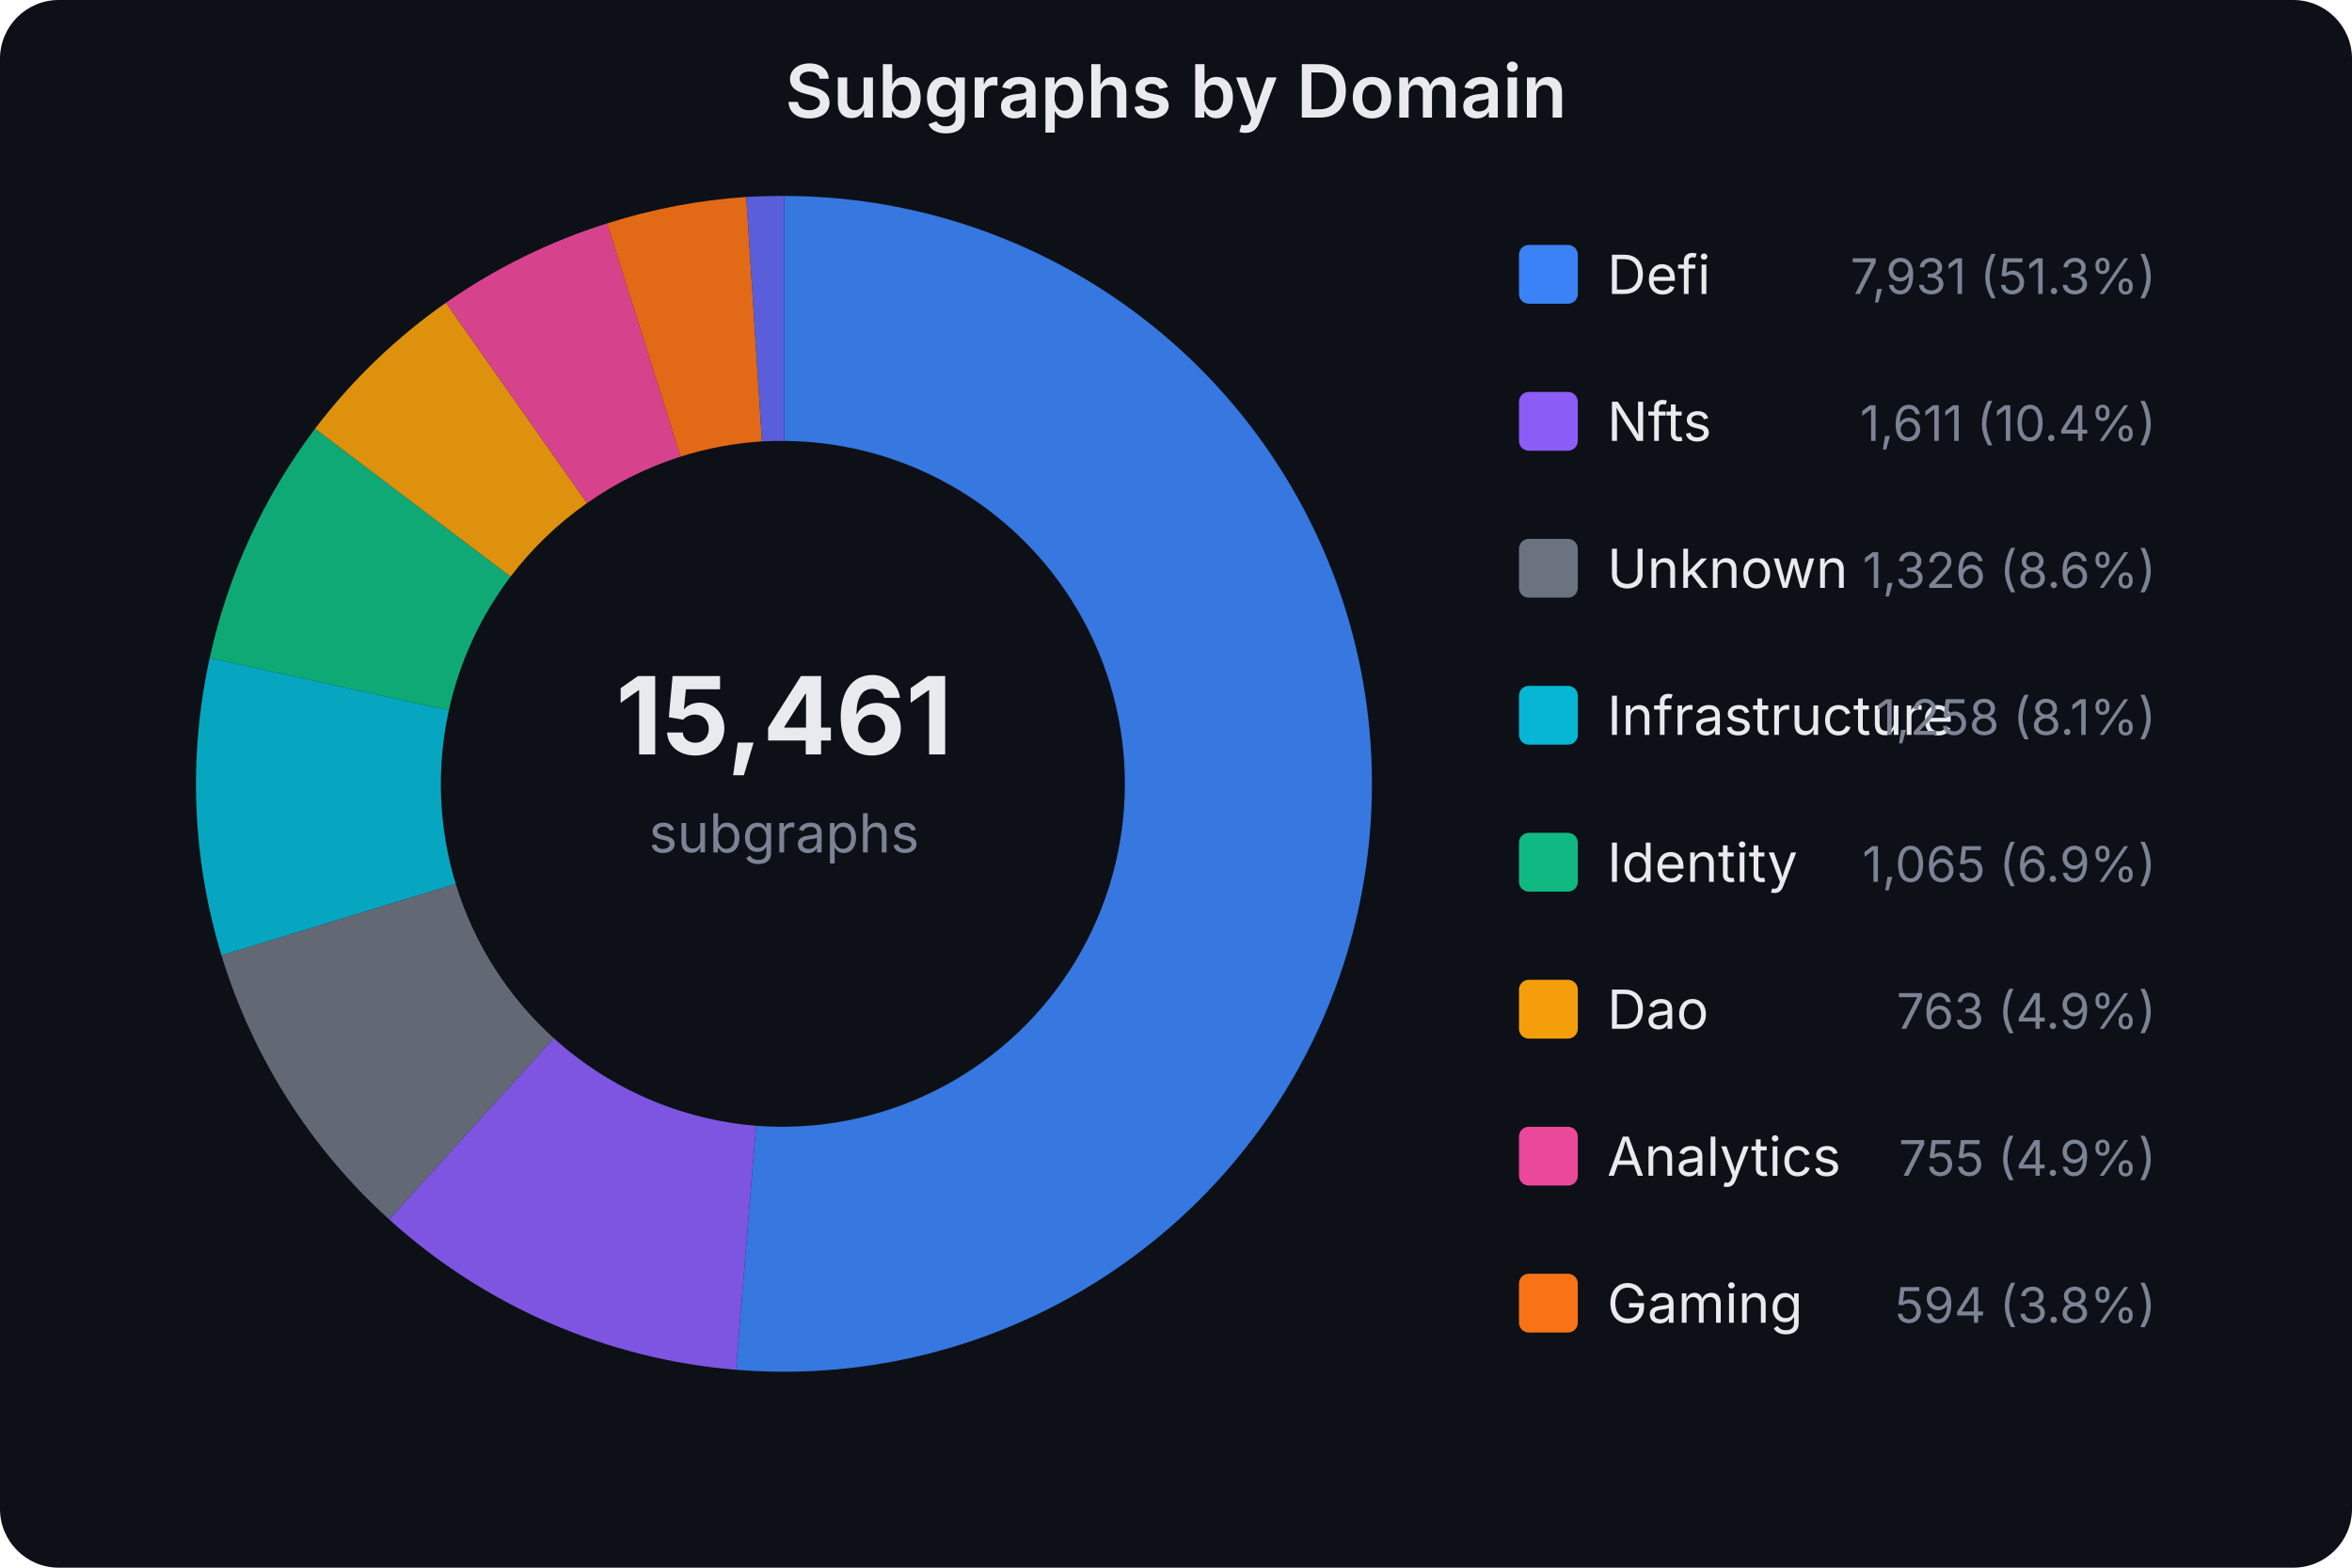
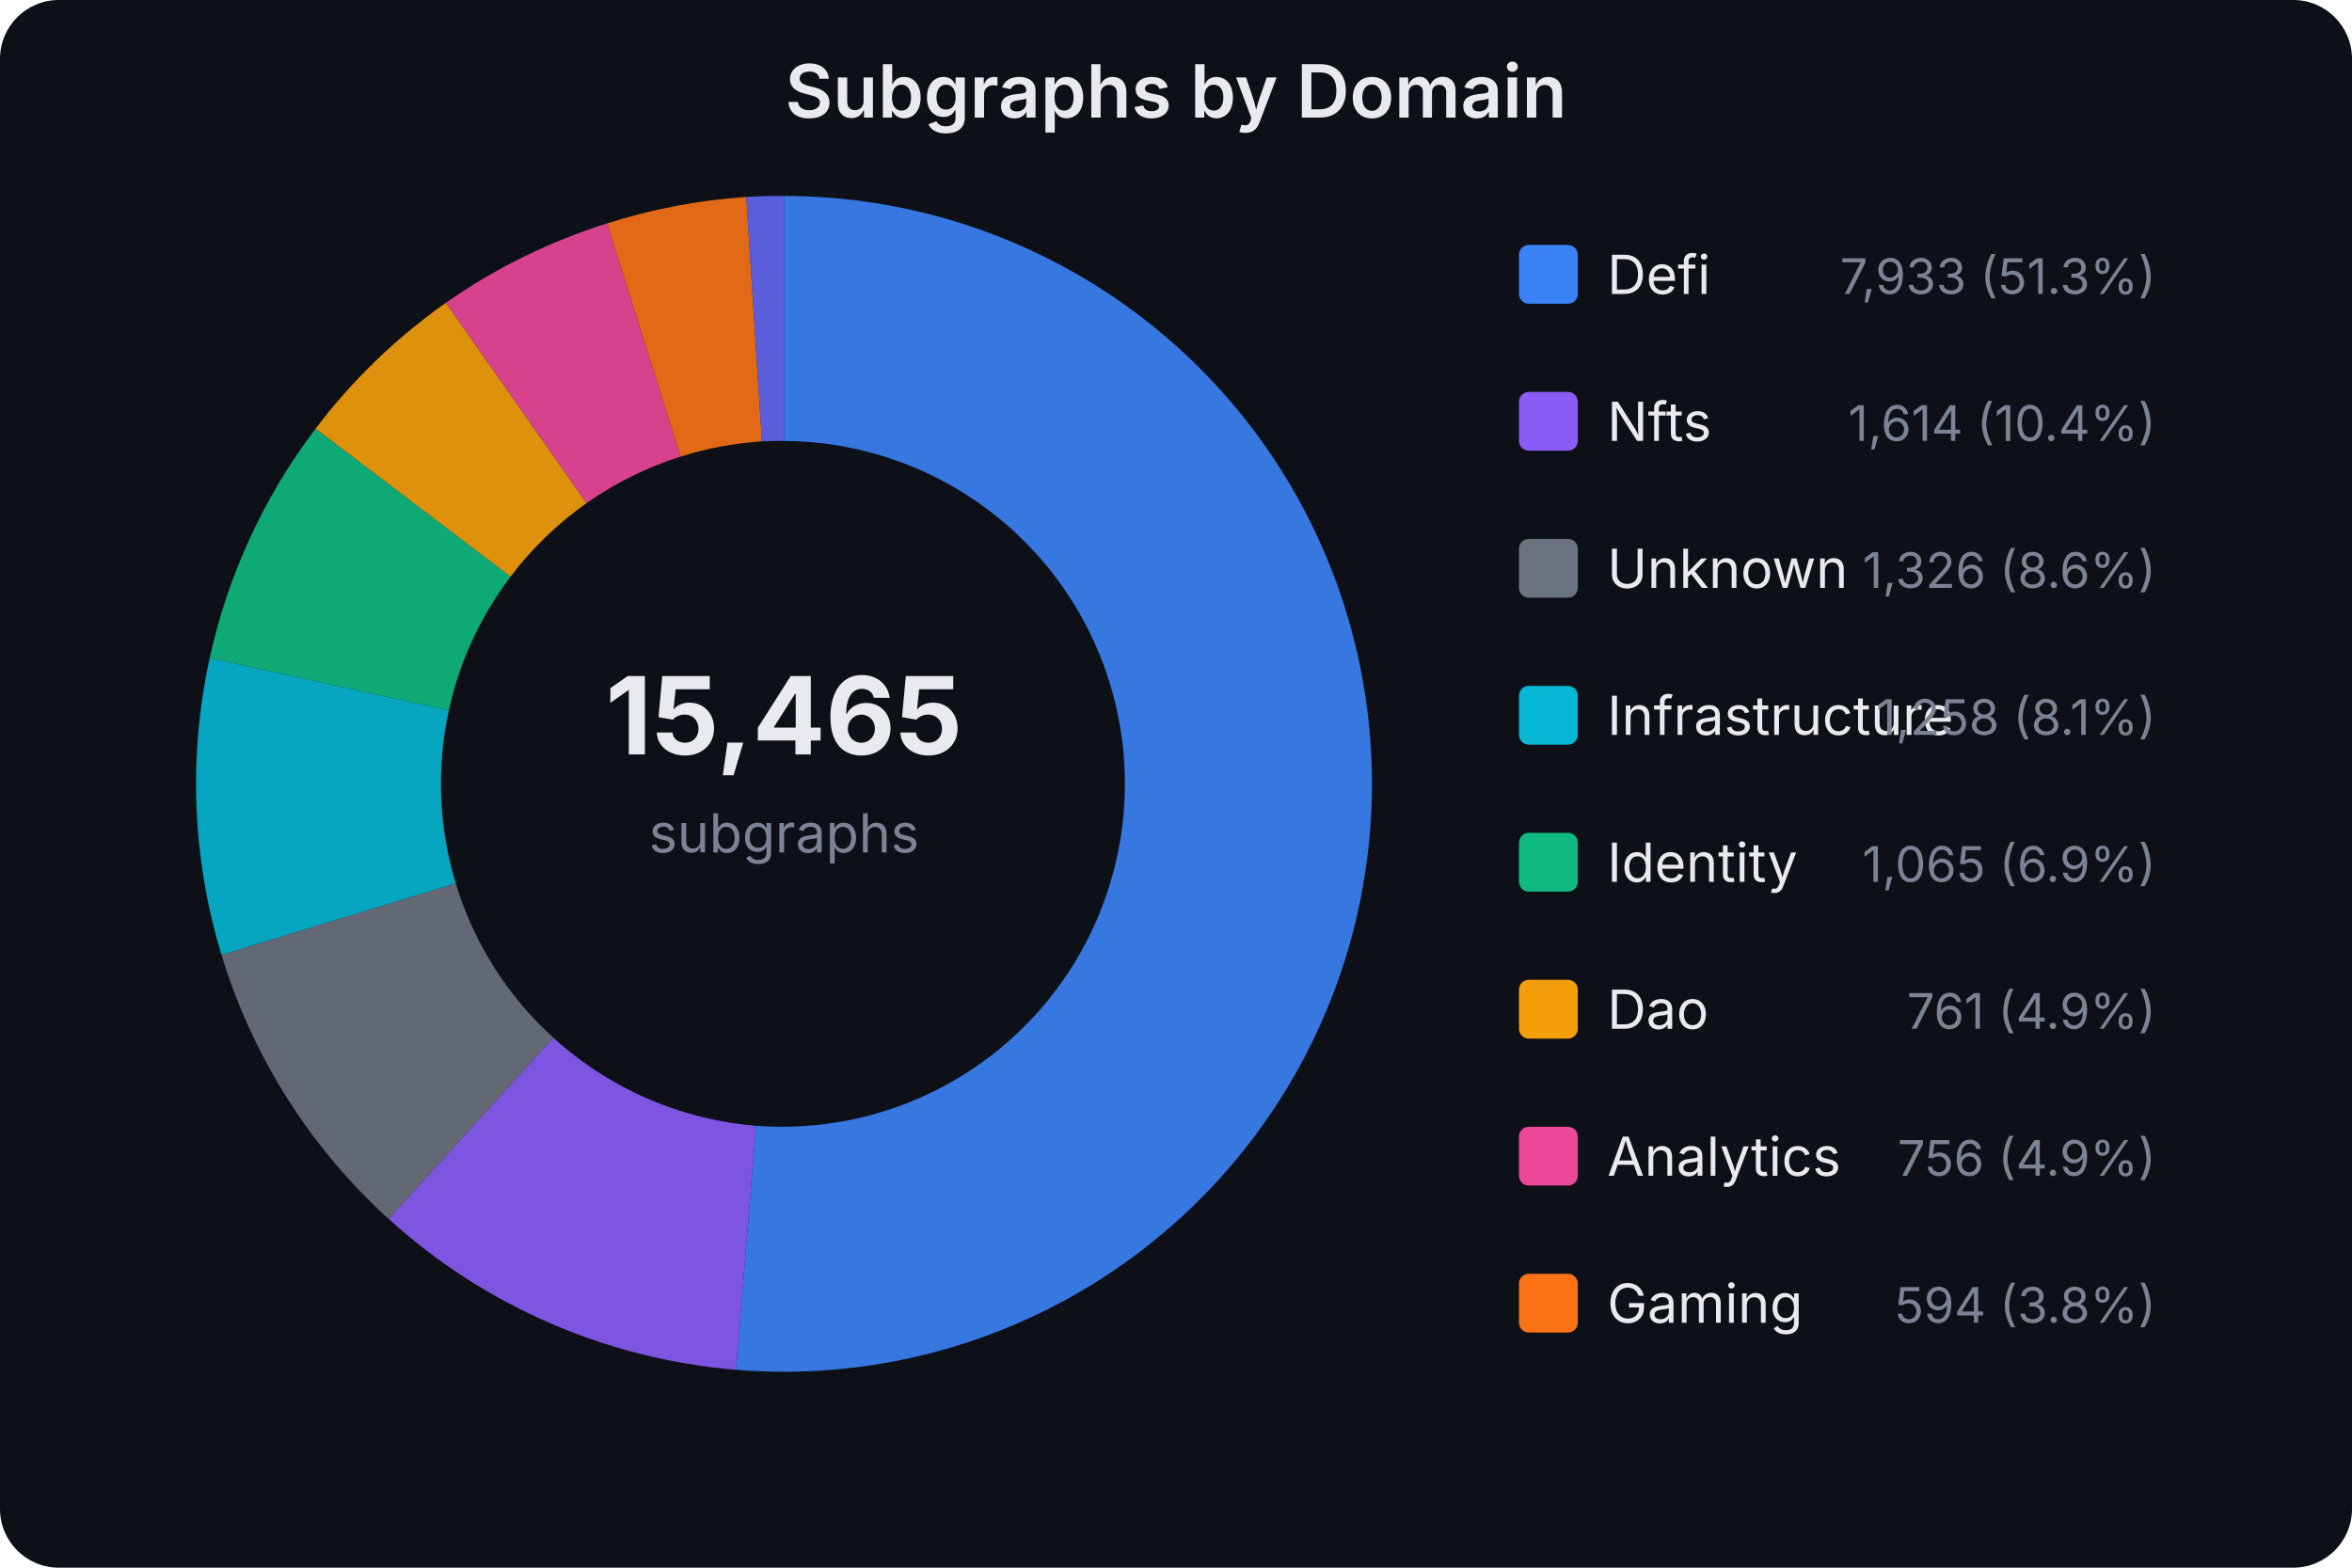
<svg xmlns="http://www.w3.org/2000/svg" width="480" height="320" viewBox="0 0 480 320" font-family="system-ui,-apple-system,sans-serif">
  <rect width="480" height="320" fill="#0d1017" rx="12" />
  <text x="240.0" y="24" text-anchor="middle" fill="#e8eaed" font-size="15" font-weight="600">Subgraphs by Domain</text>
-   <text x="160" y="154" text-anchor="middle" fill="#e8eaed" font-size="22" font-weight="700">15,461</text>
+   <text x="160" y="154" text-anchor="middle" fill="#e8eaed" font-size="22" font-weight="700">15,465</text>
  <text x="160" y="174" text-anchor="middle" fill="#7b8394" font-size="11">subgraphs</text>
  <path d="M160.0,40.0 A120,120 0 1,1 150.2,279.6 L154.3,229.8 A70,70 0 1,0 160.0,90.0 Z" fill="#3b82f6" opacity="0.9" />
-   <path d="M150.2,279.6 A120,120 0 0,1 79.4,248.9 L113.0,211.9 A70,70 0 0,0 154.3,229.8 Z" fill="#8b5cf6" opacity="0.9" />
-   <path d="M79.4,248.9 A120,120 0 0,1 45.2,195.0 L93.0,180.4 A70,70 0 0,0 113.0,211.9 Z" fill="#6b7280" opacity="0.9" />
-   <path d="M45.2,195.0 A120,120 0 0,1 42.8,134.3 L91.6,145.0 A70,70 0 0,0 93.0,180.4 Z" fill="#06b6d4" opacity="0.9" />
-   <path d="M42.8,134.3 A120,120 0 0,1 64.3,87.5 L104.2,117.7 A70,70 0 0,0 91.6,145.0 Z" fill="#10b981" opacity="0.9" />
-   <path d="M64.3,87.5 A120,120 0 0,1 91.0,61.8 L119.8,102.7 A70,70 0 0,0 104.2,117.7 Z" fill="#f59e0b" opacity="0.9" />
-   <path d="M91.0,61.8 A120,120 0 0,1 123.9,45.6 L138.9,93.2 A70,70 0 0,0 119.8,102.7 Z" fill="#ec4899" opacity="0.9" />
+   <path d="M150.2,279.6 A120,120 0 0,1 79.3,248.8 L112.9,211.8 A70,70 0 0,0 154.3,229.8 Z" fill="#8b5cf6" opacity="0.9" />
+   <path d="M79.3,248.8 A120,120 0 0,1 45.2,194.9 L93.0,180.3 A70,70 0 0,0 112.9,211.8 Z" fill="#6b7280" opacity="0.9" />
+   <path d="M45.2,194.9 A120,120 0 0,1 42.8,134.3 L91.6,145.0 A70,70 0 0,0 93.0,180.3 Z" fill="#06b6d4" opacity="0.9" />
+   <path d="M42.8,134.3 A120,120 0 0,1 64.4,87.5 L104.2,117.7 A70,70 0 0,0 91.6,145.0 Z" fill="#10b981" opacity="0.9" />
+   <path d="M64.4,87.5 A120,120 0 0,1 91.0,61.8 L119.7,102.7 A70,70 0 0,0 104.2,117.7 Z" fill="#f59e0b" opacity="0.9" />
+   <path d="M91.0,61.8 A120,120 0 0,1 123.9,45.6 L138.9,93.2 A70,70 0 0,0 119.7,102.7 Z" fill="#ec4899" opacity="0.9" />
  <path d="M123.9,45.6 A120,120 0 0,1 152.3,40.2 L155.5,90.1 A70,70 0 0,0 138.9,93.2 Z" fill="#f97316" opacity="0.9" />
  <path d="M152.3,40.2 A120,120 0 0,1 160.0,40.0 L160.0,90.0 A70,70 0 0,0 155.5,90.1 Z" fill="#6366f1" opacity="0.9" />
  <rect x="310" y="50" width="12" height="12" rx="2" fill="#3b82f6" />
  <text x="328" y="60" fill="#e8eaed" font-size="11">Defi</text>
-   <text x="440" y="60" fill="#7b8394" font-size="10" text-anchor="end">7,931 (51.3%)</text>
+   <text x="440" y="60" fill="#7b8394" font-size="10" text-anchor="end">7,933 (51.3%)</text>
  <rect x="310" y="80" width="12" height="12" rx="2" fill="#8b5cf6" />
  <text x="328" y="90" fill="#e8eaed" font-size="11">Nfts</text>
-   <text x="440" y="90" fill="#7b8394" font-size="10" text-anchor="end">1,611 (10.4%)</text>
+   <text x="440" y="90" fill="#7b8394" font-size="10" text-anchor="end">1,614 (10.4%)</text>
  <rect x="310" y="110" width="12" height="12" rx="2" fill="#6b7280" />
  <text x="328" y="120" fill="#e8eaed" font-size="11">Unknown</text>
  <text x="440" y="120" fill="#7b8394" font-size="10" text-anchor="end">1,326 (8.6%)</text>
  <rect x="310" y="140" width="12" height="12" rx="2" fill="#06b6d4" />
  <text x="328" y="150" fill="#e8eaed" font-size="11">Infrastructure</text>
  <text x="440" y="150" fill="#7b8394" font-size="10" text-anchor="end">1,258 (8.1%)</text>
  <rect x="310" y="170" width="12" height="12" rx="2" fill="#10b981" />
  <text x="328" y="180" fill="#e8eaed" font-size="11">Identity</text>
  <text x="440" y="180" fill="#7b8394" font-size="10" text-anchor="end">1,065 (6.9%)</text>
  <rect x="310" y="200" width="12" height="12" rx="2" fill="#f59e0b" />
  <text x="328" y="210" fill="#e8eaed" font-size="11">Dao</text>
-   <text x="440" y="210" fill="#7b8394" font-size="10" text-anchor="end">763 (4.9%)</text>
+   <text x="440" y="210" fill="#7b8394" font-size="10" text-anchor="end">761 (4.9%)</text>
  <rect x="310" y="230" width="12" height="12" rx="2" fill="#ec4899" />
  <text x="328" y="240" fill="#e8eaed" font-size="11">Analytics</text>
-   <text x="440" y="240" fill="#7b8394" font-size="10" text-anchor="end">755 (4.9%)</text>
+   <text x="440" y="240" fill="#7b8394" font-size="10" text-anchor="end">756 (4.9%)</text>
  <rect x="310" y="260" width="12" height="12" rx="2" fill="#f97316" />
  <text x="328" y="270" fill="#e8eaed" font-size="11">Gaming</text>
  <text x="440" y="270" fill="#7b8394" font-size="10" text-anchor="end">594 (3.8%)</text>
</svg>
